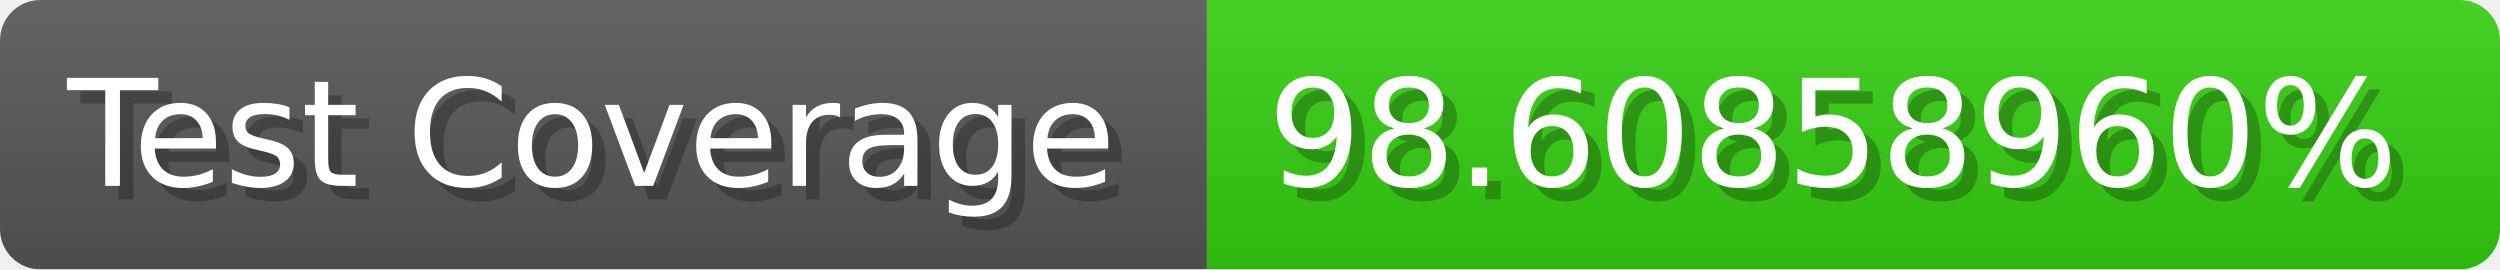
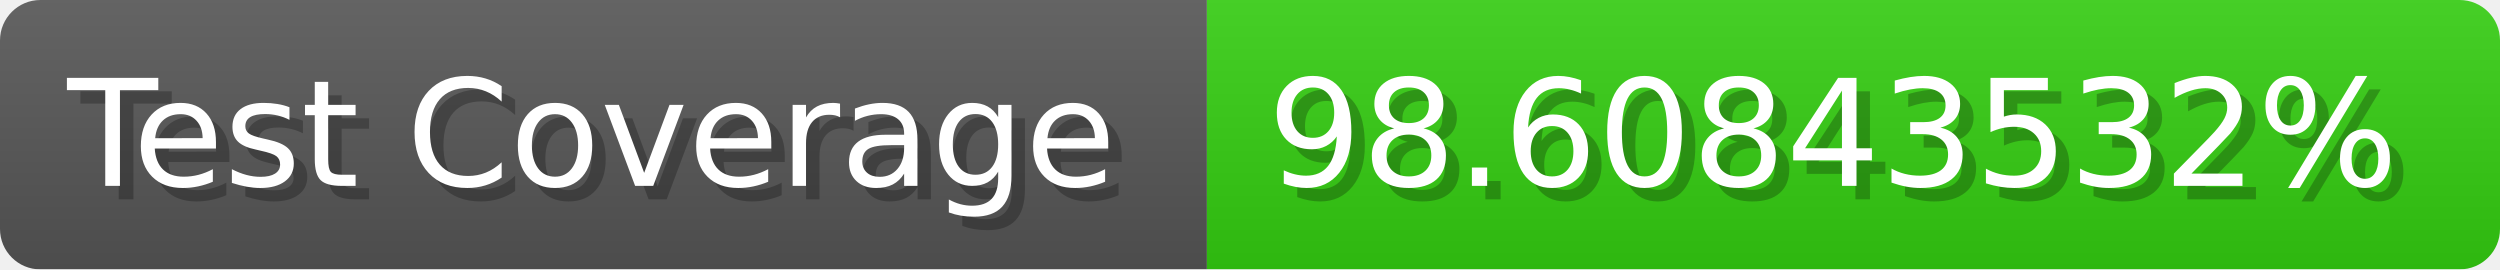
- <svg xmlns="http://www.w3.org/2000/svg" width="185.6" height="20" viewBox="0 0 1856 200" role="img" aria-label="Test Coverage: 98.60858960%">
+ <svg xmlns="http://www.w3.org/2000/svg" width="185.6" height="20" viewBox="0 0 1856 200" role="img" aria-label="Test Coverage: 98.60843532%">
  <linearGradient id="a" x2="0" y2="100%">
    <stop offset="0" stop-opacity=".1" stop-color="#EEE" />
    <stop offset="1" stop-opacity=".1" />
  </linearGradient>
  <mask id="m">
    <rect width="1856" height="200" rx="30" fill="#FFF" />
  </mask>
  <g mask="url(#m)">
    <rect width="896" height="200" fill="#555" />
    <rect width="960" height="200" fill="#3C1" x="896" />
    <rect width="1856" height="200" fill="url(#a)" />
  </g>
  <g aria-hidden="true" fill="#fff" text-anchor="start" font-family="Verdana,DejaVu Sans,sans-serif" font-size="110">
    <text x="60" y="148" textLength="796" fill="#000" opacity="0.25">Test Coverage</text>
    <text x="50" y="138" textLength="796">Test Coverage</text>
-     <text x="951" y="148" textLength="860" fill="#000" opacity="0.25">98.60858960%</text>
-     <text x="941" y="138" textLength="860">98.60858960%</text>
+     <text x="951" y="148" textLength="860" fill="#000" opacity="0.25">98.60843532%</text>
+     <text x="941" y="138" textLength="860">98.60843532%</text>
  </g>
</svg>
